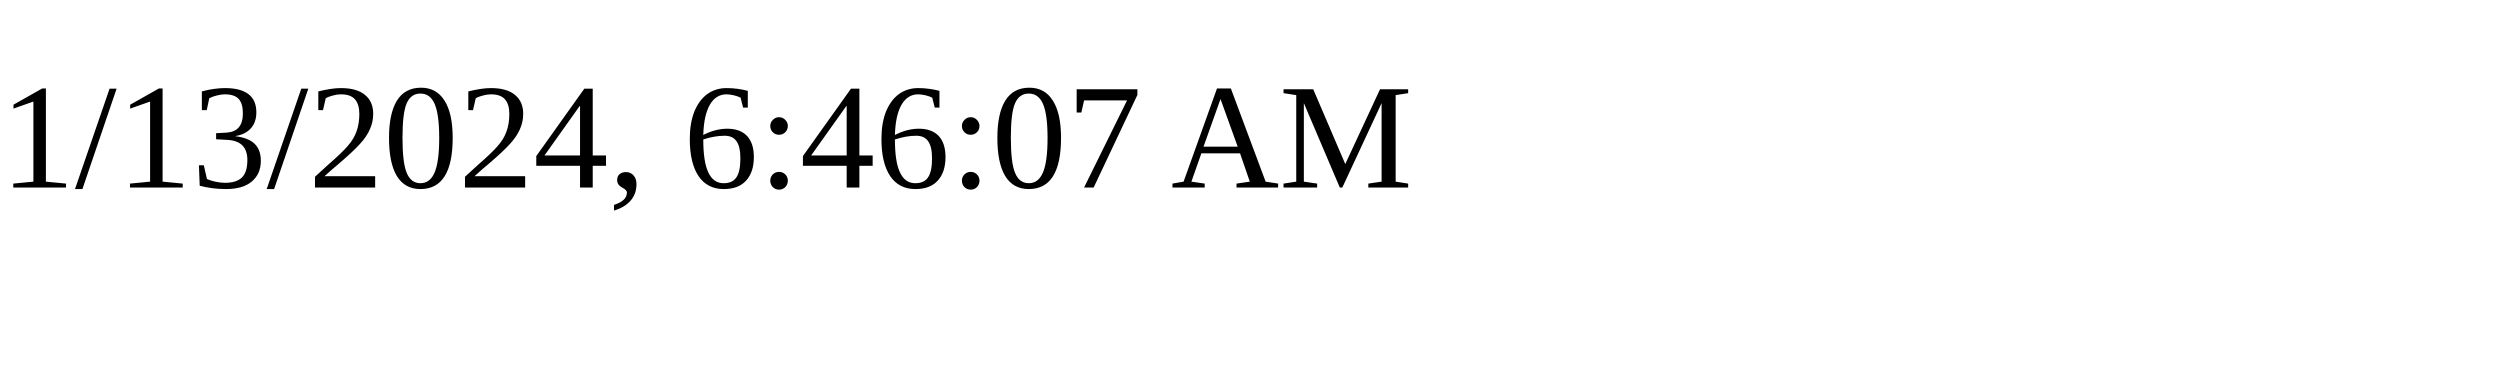
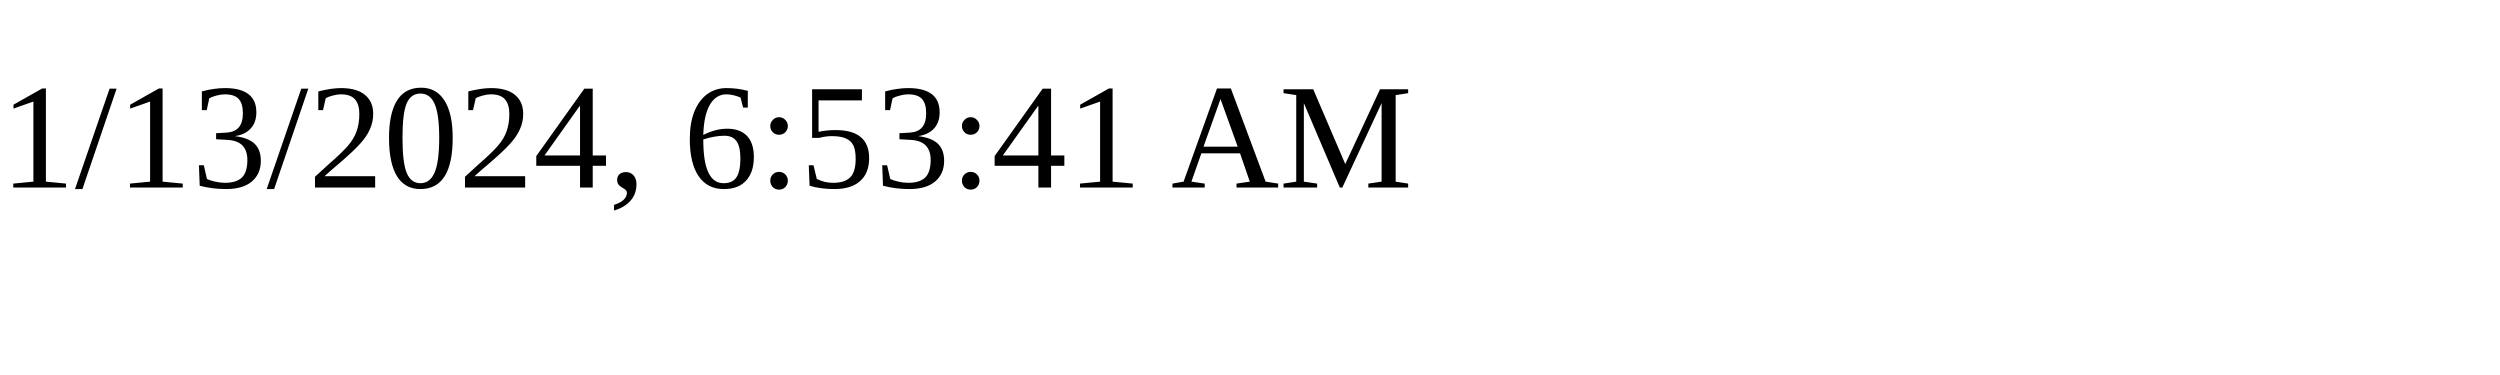
<svg xmlns="http://www.w3.org/2000/svg" height="30" width="200">
-   <text x="0" y="15">1/13/2024, 6:46:07 AM</text>
+   <text x="0" y="15">1/13/2024, 6:53:41 AM</text>
</svg>
